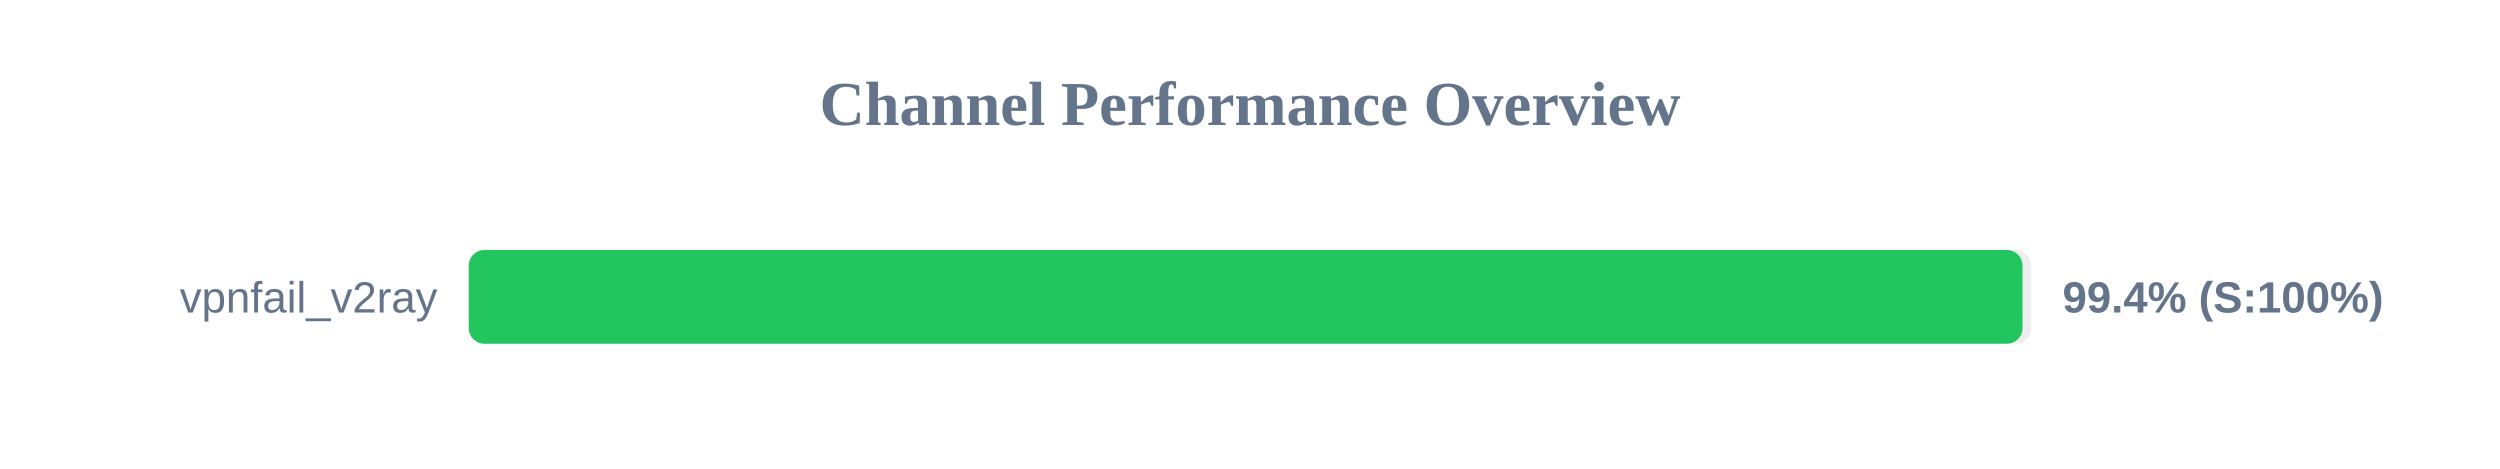
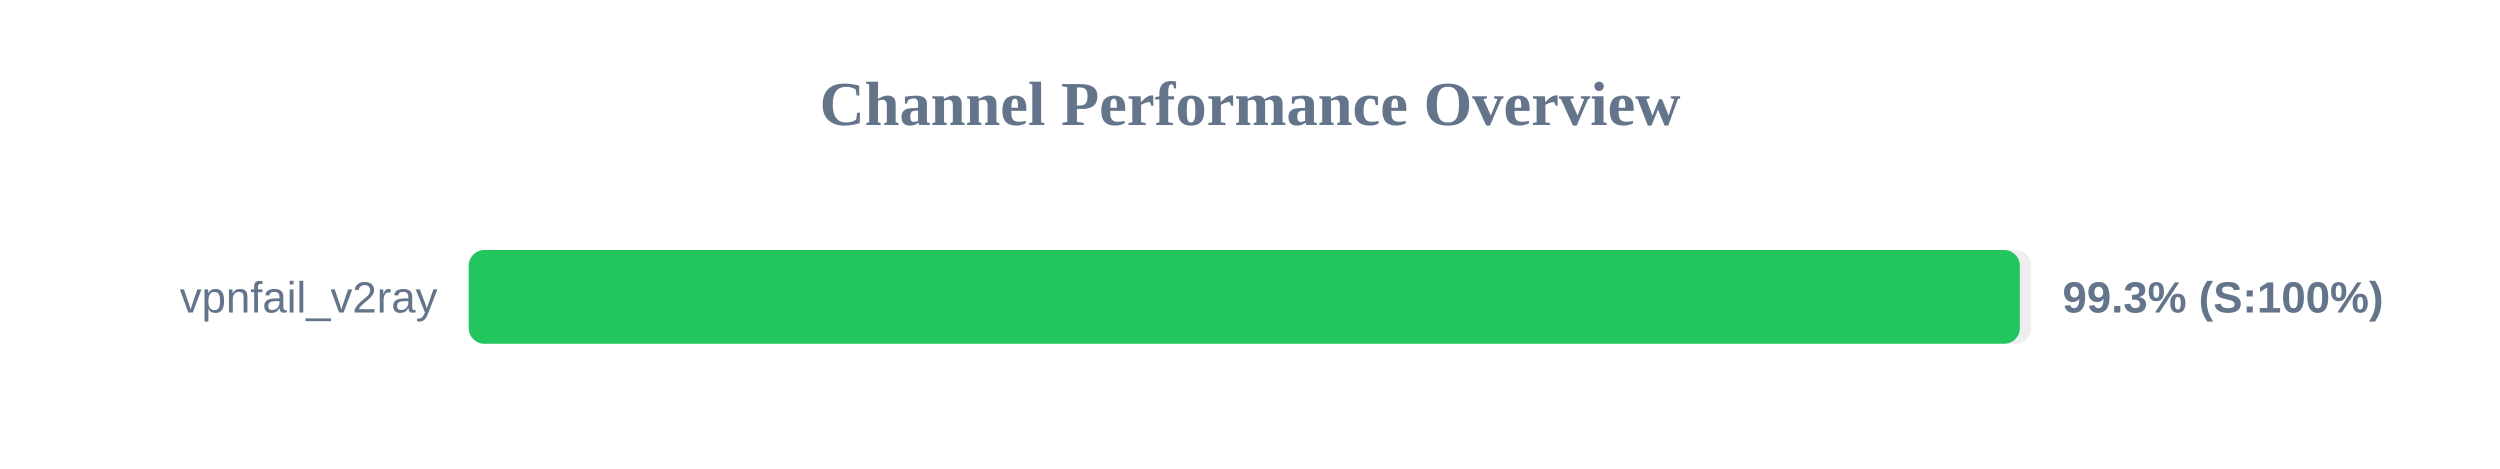
<svg xmlns="http://www.w3.org/2000/svg" width="800" height="150" version="1.1">
  <style>
        .row { font: 14px Arial; fill: #64748b; }
        .score { font: bold 14px Arial; fill: #64748b; }
    </style>
  <text x="400" y="40" text-anchor="middle" font-size="20px" font-weight="bold" fill="#64748b">Channel Performance Overview</text>
  <rect x="150" y="80" width="500" height="30" fill="#eee" rx="5" />
-   <rect x="150" y="80" width="497.2" height="30" fill="#22c55e" rx="5" />
+   <rect x="150" y="80" width="496.35" height="30" fill="#22c55e" rx="5" />
  <text x="140" y="100" text-anchor="end" class="row">vpnfail_v2ray</text>
-   <text x="660" y="100" text-anchor="start" class="score">99.4% (S:100%)</text>
+   <text x="660" y="100" text-anchor="start" class="score">99.3% (S:100%)</text>
</svg>
